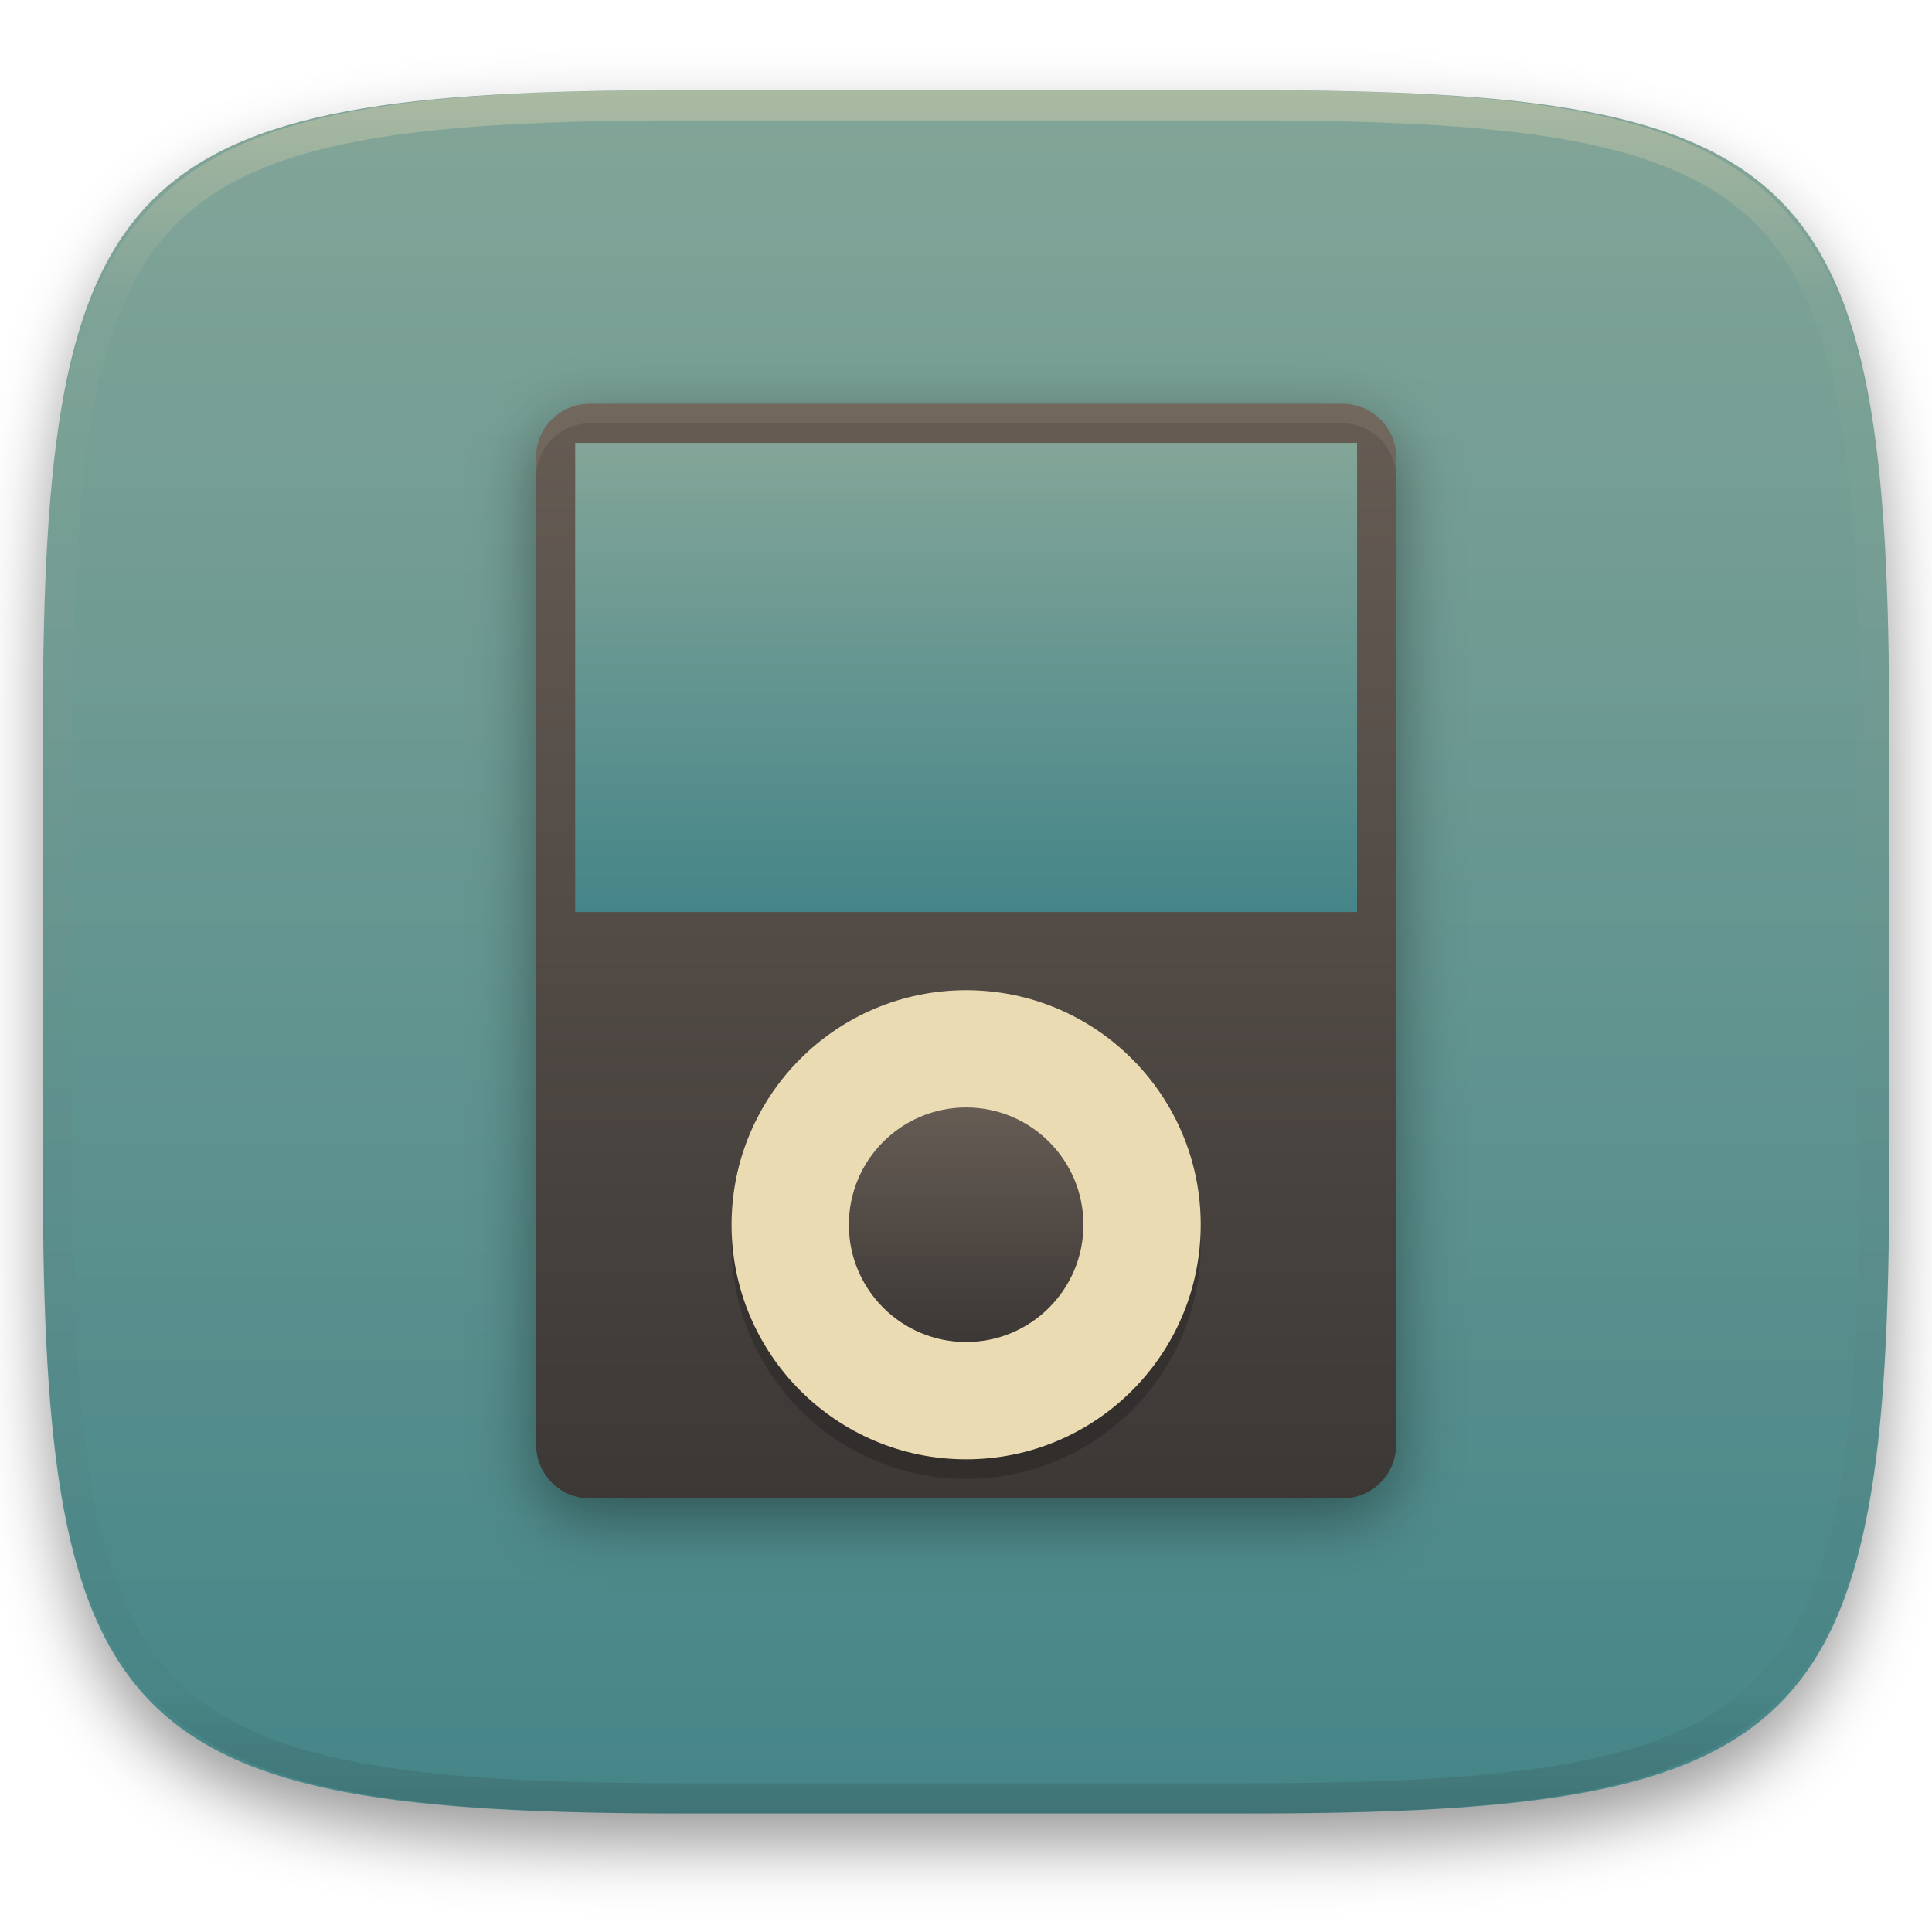
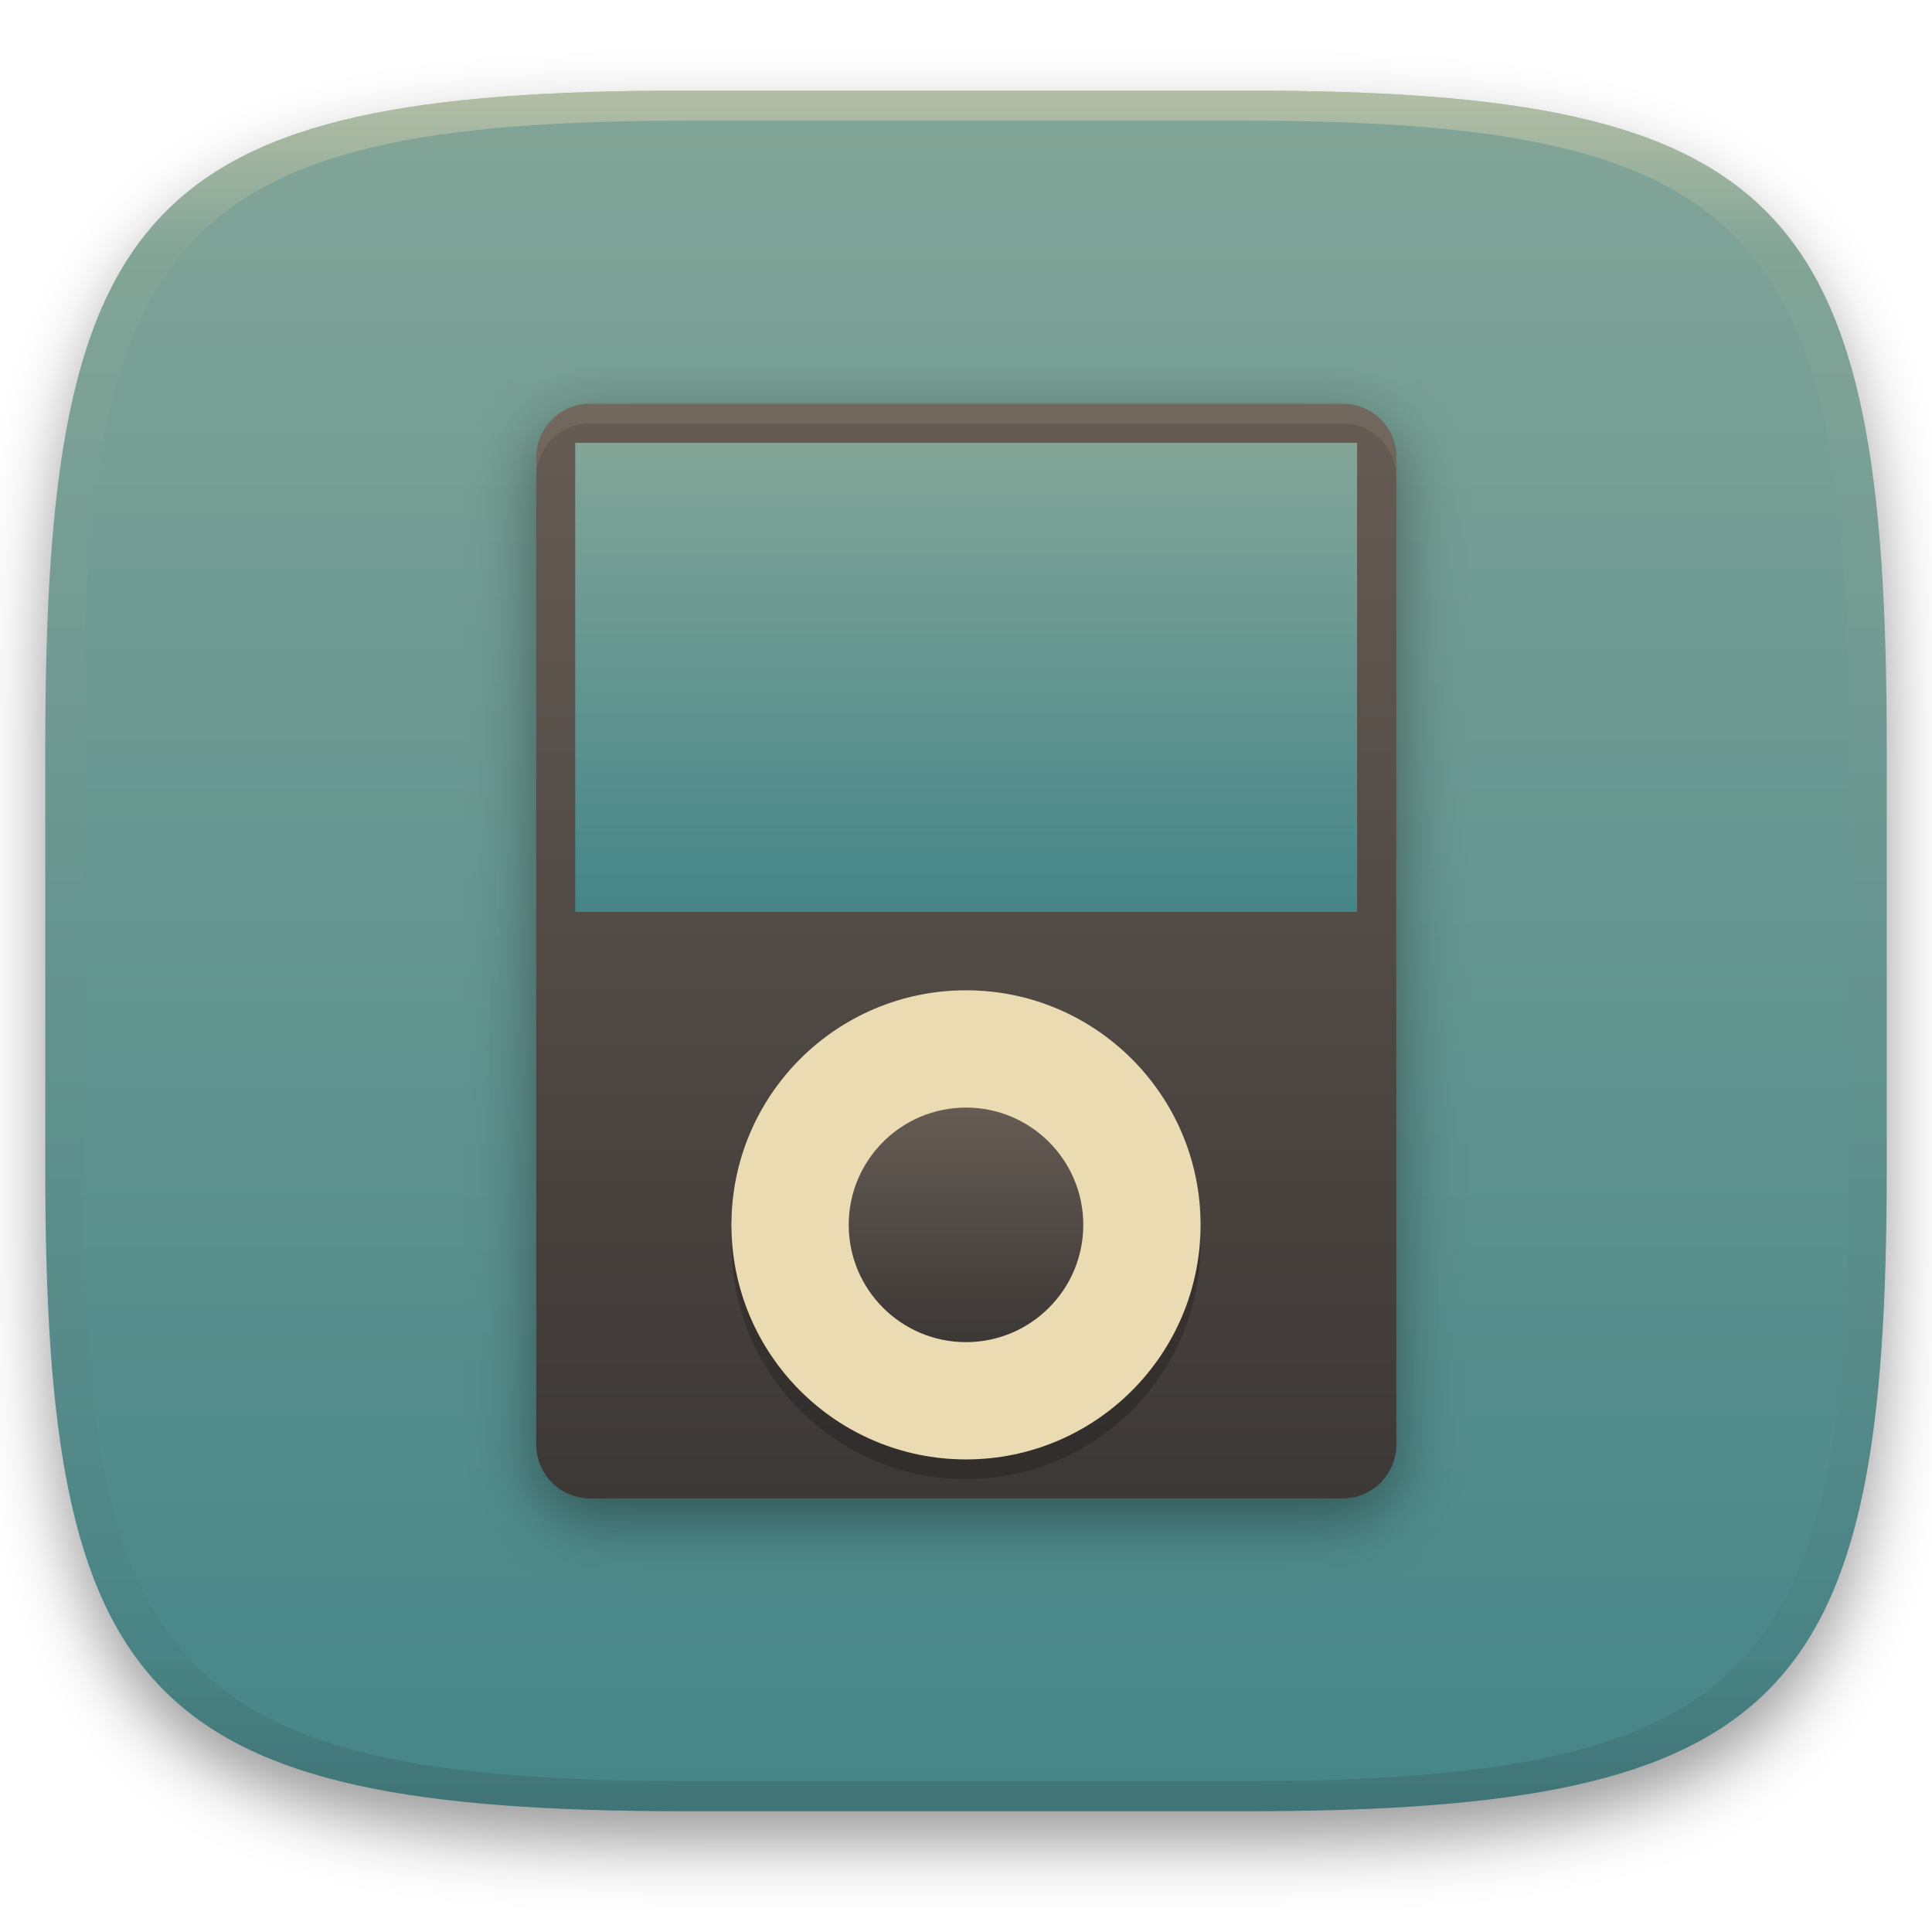
- <svg xmlns="http://www.w3.org/2000/svg" style="isolation:isolate" width="256" height="256" viewBox="0 0 256 256">
+ <svg xmlns="http://www.w3.org/2000/svg" width="256" height="256" style="isolation:isolate" version="1.1" viewBox="0 0 256 256">
  <defs>
-     <clipPath id="_clipPath_zM0BvswmZhr1BdXIpHDo8RxoHMIS8Z31">
-       <rect width="256" height="256" />
-     </clipPath>
+     <filter id="a-3" x="-.042" y="-.045" width="1.084" height="1.108" color-interpolation-filters="sRGB">
+       <feGaussianBlur in="SourceGraphic" stdDeviation="4.294" />
+       <feOffset dy="4" result="pf_100_offsetBlur" />
+       <feFlood flood-opacity=".4" />
+       <feComposite in2="pf_100_offsetBlur" operator="in" result="pf_100_dropShadow" />
+       <feBlend in="SourceGraphic" in2="pf_100_dropShadow" />
+     </filter>
+     <linearGradient id="b-5" x1=".5" x2=".5" y2="1" gradientTransform="matrix(244,0,0,228,5.981,12.12)" gradientUnits="userSpaceOnUse">
+       <stop stop-color="#83a598" offset="0" />
+       <stop stop-color="#458588" offset="1" />
+     </linearGradient>
+     <linearGradient id="linearGradient31" x1=".5" x2=".5" y2="1" gradientTransform="matrix(244,0,0,228,5.986,12)" gradientUnits="userSpaceOnUse">
+       <stop stop-color="#ebdbb2" offset="0" />
+       <stop stop-color="#ebdbb2" stop-opacity=".098" offset=".1" />
+       <stop stop-color="#282828" stop-opacity=".1" offset=".9" />
+       <stop stop-color="#282828" stop-opacity=".4" offset="1" />
+     </linearGradient>
  </defs>
-   <g clip-path="url(#_clipPath_zM0BvswmZhr1BdXIpHDo8RxoHMIS8Z31)">
+   <g transform="translate(9.09e-6 -.12)" filter="url(#a-3)" style="isolation:isolate">
+     <path d="m165 12.12c72 0 85 15 85 87v56c0 70-13 85-85 85h-74c-72 0-85-15-85-85v-56c0-72 13-87 85-87z" fill="url(#b-5)" />
+   </g>
+   <g transform="translate(9.09e-6 -.12)" opacity=".5" style="isolation:isolate">
+     <path transform="translate(-.004996 .116)" d="m91 12c-72 0-85 15-85 87v56c0 70 13 85 85 85h74c72 0 85-15 85-85v-56c0-72-13-87-85-87zm0 4h74c68 0 80 15 80 83v56c0 66-12 81-80 81h-74c-68 0-80-15-80-81v-56c0-68 12-83 80-83z" fill="url(#linearGradient31)" opacity="1" />
+   </g>
+   <g style="isolation:isolate">
    <defs>
-       <filter id="KJmt2QNp1GFyM5dfi5laHfKKpX1KeQJv" width="400%" height="400%" x="-200%" y="-200%" color-interpolation-filters="sRGB" filterUnits="objectBoundingBox">
-         <feGaussianBlur in="SourceGraphic" stdDeviation="4.294" />
-         <feOffset dx="0" dy="4" result="pf_100_offsetBlur" />
-         <feFlood flood-opacity=".4" />
-         <feComposite in2="pf_100_offsetBlur" operator="in" result="pf_100_dropShadow" />
-         <feBlend in="SourceGraphic" in2="pf_100_dropShadow" mode="normal" />
+       <filter id="27t8KmzsYZflADo3lR8xQiQgmDSzxi7N" x="-.09" y="-.071" width="1.181" height="1.142" color-interpolation-filters="sRGB">
+         <feGaussianBlur stdDeviation="4.294" />
      </filter>
    </defs>
-     <g filter="url(#KJmt2QNp1GFyM5dfi5laHfKKpX1KeQJv)">
-       <linearGradient id="_lgradient_58" x1=".5" x2=".5" y1="0" y2="1" gradientTransform="matrix(244.648,0,0,228.338,5.68,11.95)" gradientUnits="userSpaceOnUse">
-         <stop offset="0%" style="stop-color:#83a598" />
-         <stop offset="100%" style="stop-color:#458588" />
-       </linearGradient>
-       <path fill="url(#_lgradient_58)" d="M 165.689 11.95 C 239.745 11.95 250.328 22.507 250.328 96.494 L 250.328 155.745 C 250.328 229.731 239.745 240.288 165.689 240.288 L 90.319 240.288 C 16.264 240.288 5.68 229.731 5.68 155.745 L 5.68 96.494 C 5.68 22.507 16.264 11.95 90.319 11.95 L 165.689 11.95 Z" />
+     <g filter="url(#27t8KmzsYZflADo3lR8xQiQgmDSzxi7N)" opacity=".4">
+       <path d="m177.9 56.09h-99.72c-3.931 0-7.123 3.192-7.123 7.123v130.8c0 3.931 3.192 7.122 7.123 7.122h99.72c3.931 0 7.123-3.191 7.123-7.122v-130.8c0-3.931-3.192-7.123-7.123-7.123z" />
    </g>
-     <g opacity=".4">
-       <linearGradient id="_lgradient_59" x1=".517" x2=".517" y1="0" y2="1" gradientTransform="matrix(244.65,0,0,228.34,5.68,11.95)" gradientUnits="userSpaceOnUse">
-         <stop offset="0%" style="stop-color:#ebdbb2" />
-         <stop offset="12.5%" stop-opacity=".098" style="stop-color:#ebdbb2" />
-         <stop offset="92.5%" stop-opacity=".098" style="stop-color:#282828" />
-         <stop offset="100%" stop-opacity=".498" style="stop-color:#282828" />
-       </linearGradient>
-       <path fill="url(#_lgradient_59)" fill-rule="evenodd" d="M 165.068 11.951 C 169.396 11.941 173.724 11.991 178.052 12.089 C 181.927 12.167 185.803 12.315 189.678 12.541 C 193.131 12.737 196.583 13.022 200.026 13.395 C 203.085 13.73 206.144 14.181 209.174 14.741 C 211.889 15.243 214.574 15.881 217.22 16.657 C 219.62 17.355 221.971 18.219 224.243 19.241 C 226.358 20.184 228.384 21.304 230.302 22.591 C 232.142 23.829 233.863 25.244 235.437 26.806 C 237.001 28.378 238.417 30.088 239.656 31.925 C 240.945 33.841 242.066 35.865 243.02 37.967 C 244.043 40.247 244.909 42.585 245.617 44.972 C 246.394 47.615 247.034 50.297 247.535 53.009 C 248.096 56.035 248.548 59.081 248.883 62.136 C 249.257 65.575 249.542 69.014 249.739 72.462 C 249.965 76.323 250.112 80.194 250.201 84.055 C 250.289 88.378 250.339 92.701 250.329 97.014 L 250.329 155.226 C 250.339 159.549 250.289 163.862 250.201 168.185 C 250.112 172.056 249.965 175.917 249.739 179.778 C 249.542 183.226 249.257 186.675 248.883 190.104 C 248.548 193.159 248.096 196.215 247.535 199.241 C 247.034 201.943 246.394 204.625 245.617 207.268 C 244.909 209.655 244.043 212.003 243.02 214.273 C 242.066 216.385 240.945 218.399 239.656 220.315 C 238.417 222.152 237.001 223.872 235.437 225.434 C 233.863 226.996 232.142 228.411 230.302 229.649 C 228.384 230.936 226.358 232.056 224.243 232.999 C 221.971 234.021 219.62 234.885 217.22 235.593 C 214.574 236.369 211.889 237.007 209.174 237.499 C 206.144 238.068 203.085 238.51 200.026 238.845 C 196.583 239.218 193.131 239.503 189.678 239.699 C 185.803 239.925 181.927 240.073 178.052 240.161 C 173.724 240.249 169.396 240.299 165.068 240.289 L 90.942 240.289 C 86.614 240.299 82.286 240.249 77.958 240.161 C 74.083 240.073 70.207 239.925 66.332 239.699 C 62.879 239.503 59.427 239.218 55.984 238.845 C 52.925 238.51 49.866 238.068 46.836 237.499 C 44.121 237.007 41.436 236.369 38.79 235.593 C 36.39 234.885 34.039 234.021 31.767 232.999 C 29.652 232.056 27.626 230.936 25.708 229.649 C 23.868 228.411 22.147 226.996 20.573 225.434 C 19.009 223.872 17.593 222.152 16.354 220.315 C 15.065 218.399 13.944 216.385 12.99 214.273 C 11.967 212.003 11.101 209.655 10.393 207.268 C 9.616 204.625 8.976 201.943 8.475 199.241 C 7.914 196.215 7.462 193.159 7.127 190.104 C 6.753 186.675 6.468 183.226 6.271 179.778 C 6.045 175.917 5.898 172.056 5.809 168.185 C 5.721 163.862 5.671 159.549 5.681 155.226 L 5.681 97.014 C 5.671 92.701 5.721 88.378 5.809 84.055 C 5.898 80.194 6.045 76.323 6.271 72.462 C 6.468 69.014 6.753 65.575 7.127 62.136 C 7.462 59.081 7.914 56.035 8.475 53.009 C 8.976 50.297 9.616 47.615 10.393 44.972 C 11.101 42.585 11.967 40.247 12.99 37.967 C 13.944 35.865 15.065 33.841 16.354 31.925 C 17.593 30.088 19.009 28.378 20.573 26.806 C 22.147 25.244 23.868 23.829 25.708 22.591 C 27.626 21.304 29.652 20.184 31.767 19.241 C 34.039 18.219 36.39 17.355 38.79 16.657 C 41.436 15.881 44.121 15.243 46.836 14.741 C 49.866 14.181 52.925 13.73 55.984 13.395 C 59.427 13.022 62.879 12.737 66.332 12.541 C 70.207 12.315 74.083 12.167 77.958 12.089 C 82.286 11.991 86.614 11.941 90.942 11.951 L 165.068 11.951 Z M 165.078 15.96 C 169.376 15.95 173.675 15.999 177.973 16.087 C 181.8 16.176 185.626 16.323 189.452 16.539 C 192.836 16.736 196.219 17.011 199.583 17.384 C 202.554 17.699 205.515 18.131 208.446 18.681 C 211.023 19.153 213.58 19.762 216.099 20.499 C 218.322 21.147 220.495 21.953 222.6 22.896 C 224.509 23.751 226.338 24.763 228.069 25.922 C 229.692 27.013 231.207 28.26 232.594 29.646 C 233.981 31.031 235.23 32.544 236.332 34.165 C 237.492 35.894 238.506 37.712 239.361 39.608 C 240.306 41.72 241.112 43.892 241.761 46.102 C 242.509 48.617 243.109 51.162 243.591 53.736 C 244.132 56.664 244.565 59.611 244.889 62.578 C 245.263 65.938 245.539 69.308 245.735 72.688 C 245.952 76.51 246.109 80.322 246.188 84.144 C 246.276 88.437 246.325 92.721 246.325 97.014 C 246.325 97.014 246.325 97.014 246.325 97.014 L 246.325 155.226 C 246.325 155.226 246.325 155.226 246.325 155.226 C 246.325 159.519 246.276 163.803 246.188 168.096 C 246.109 171.918 245.952 175.74 245.735 179.552 C 245.539 182.932 245.263 186.302 244.889 189.672 C 244.565 192.629 244.132 195.576 243.591 198.504 C 243.109 201.078 242.509 203.623 241.761 206.138 C 241.112 208.358 240.306 210.52 239.361 212.632 C 238.506 214.528 237.492 216.356 236.332 218.075 C 235.23 219.706 233.981 221.219 232.594 222.604 C 231.207 223.98 229.692 225.227 228.069 226.318 C 226.338 227.477 224.509 228.489 222.6 229.344 C 220.495 230.297 218.322 231.093 216.099 231.741 C 213.58 232.478 211.023 233.087 208.446 233.559 C 205.515 234.109 202.554 234.541 199.583 234.865 C 196.219 235.229 192.836 235.514 189.452 235.701 C 185.626 235.917 181.8 236.074 177.973 236.153 C 173.675 236.251 169.376 236.29 165.078 236.29 C 165.078 236.29 165.078 236.29 165.068 236.29 L 90.942 236.29 C 90.932 236.29 90.932 236.29 90.932 236.29 C 86.634 236.29 82.335 236.251 78.037 236.153 C 74.21 236.074 70.384 235.917 66.558 235.701 C 63.174 235.514 59.791 235.229 56.427 234.865 C 53.456 234.541 50.495 234.109 47.564 233.559 C 44.987 233.087 42.43 232.478 39.911 231.741 C 37.688 231.093 35.515 230.297 33.41 229.344 C 31.501 228.489 29.672 227.477 27.941 226.318 C 26.318 225.227 24.803 223.98 23.416 222.604 C 22.029 221.219 20.78 219.706 19.678 218.075 C 18.518 216.356 17.504 214.528 16.649 212.632 C 15.704 210.52 14.898 208.358 14.249 206.138 C 13.501 203.623 12.901 201.078 12.419 198.504 C 11.878 195.576 11.445 192.629 11.121 189.672 C 10.747 186.302 10.472 182.932 10.275 179.552 C 10.058 175.74 9.901 171.918 9.822 168.096 C 9.734 163.803 9.685 159.519 9.685 155.226 C 9.685 155.226 9.685 155.226 9.685 155.226 L 9.685 97.014 C 9.685 97.014 9.685 97.014 9.685 97.014 C 9.685 92.721 9.734 88.437 9.822 84.144 C 9.901 80.322 10.058 76.51 10.275 72.688 C 10.472 69.308 10.747 65.938 11.121 62.578 C 11.445 59.611 11.878 56.664 12.419 53.736 C 12.901 51.162 13.501 48.617 14.249 46.102 C 14.898 43.892 15.704 41.72 16.649 39.608 C 17.504 37.712 18.518 35.894 19.678 34.165 C 20.78 32.544 22.029 31.031 23.416 29.646 C 24.803 28.26 26.318 27.013 27.941 25.922 C 29.672 24.763 31.501 23.751 33.41 22.896 C 35.515 21.953 37.688 21.147 39.911 20.499 C 42.43 19.762 44.987 19.153 47.564 18.681 C 50.495 18.131 53.456 17.699 56.427 17.384 C 59.791 17.011 63.174 16.736 66.558 16.539 C 70.384 16.323 74.21 16.176 78.037 16.087 C 82.335 15.999 86.634 15.95 90.932 15.96 C 90.932 15.96 90.932 15.96 90.942 15.96 L 165.068 15.96 C 165.078 15.96 165.078 15.96 165.078 15.96 Z" />
+     <linearGradient id="_lgradient_60" x2="0" y2="1" gradientTransform="matrix(-114 0 0 145 185 53.5)" gradientUnits="userSpaceOnUse">
+       <stop stop-color="#665c54" offset="0" />
+       <stop stop-color="#3c3836" offset="1" />
+     </linearGradient>
+     <path d="m177.9 53.5h-99.72c-3.931 0-7.123 3.192-7.123 7.123v130.8c0 3.932 3.192 7.123 7.123 7.123h99.72c3.931 0 7.123-3.191 7.123-7.123v-130.8c0-3.931-3.192-7.123-7.123-7.123z" fill="url(#_lgradient_60)" />
+     <linearGradient id="_lgradient_61" x1=".5" x2=".5" y2="1" gradientTransform="matrix(103.6 0 0 62.16 76.22 58.68)" gradientUnits="userSpaceOnUse">
+       <stop stop-color="#83a598" offset="0" />
+       <stop stop-color="#458588" offset="1" />
+     </linearGradient>
+     <path d="m76.22 58.68h103.6v62.16h-103.6v-62.16z" fill="url(#_lgradient_61)" />
+     <g opacity=".2">
+       <circle cx="128" cy="164.9" r="31.08" vector-effect="non-scaling-stroke" />
    </g>
-     <g>
-       <defs>
-         <filter id="27t8KmzsYZflADo3lR8xQiQgmDSzxi7N" width="400%" height="400%" x="-200%" y="-200%" color-interpolation-filters="sRGB" filterUnits="objectBoundingBox">
-           <feGaussianBlur stdDeviation="4.294" />
-         </filter>
-       </defs>
-       <g opacity=".4" filter="url(#27t8KmzsYZflADo3lR8xQiQgmDSzxi7N)">
-         <path d="M 177.877 56.09 L 78.158 56.09 C 74.227 56.09 71.035 59.282 71.035 63.213 L 71.035 194.014 C 71.035 197.945 74.227 201.136 78.158 201.136 L 177.877 201.136 C 181.808 201.136 185 197.945 185 194.014 L 185 63.213 C 185 59.282 181.808 56.09 177.877 56.09 Z" />
-       </g>
-       <linearGradient id="_lgradient_60" x1="0" x2="0" y1="0" y2="1" gradientTransform="matrix(-113.965,0,0,145.046,185,53.5)" gradientUnits="userSpaceOnUse">
-         <stop offset="0%" style="stop-color:#665c54" />
-         <stop offset="100%" style="stop-color:#3c3836" />
-       </linearGradient>
-       <path fill="url(#_lgradient_60)" d="M 177.877 53.5 L 78.158 53.5 C 74.227 53.5 71.035 56.692 71.035 60.623 L 71.035 191.423 C 71.035 195.355 74.227 198.546 78.158 198.546 L 177.877 198.546 C 181.808 198.546 185 195.355 185 191.423 L 185 60.623 C 185 56.692 181.808 53.5 177.877 53.5 Z" />
-       <linearGradient id="_lgradient_61" x1=".5" x2=".5" y1="0" y2="1" gradientTransform="matrix(103.604,0,0,62.163,76.215,58.68)" gradientUnits="userSpaceOnUse">
-         <stop offset="0%" style="stop-color:#83a598" />
-         <stop offset="100%" style="stop-color:#458588" />
-       </linearGradient>
-       <path fill="url(#_lgradient_61)" d="M 76.215 58.68 L 179.82 58.68 L 179.82 120.843 L 76.215 120.843 L 76.215 58.68 Z" />
-       <g opacity=".2">
-         <circle cx="128.018" cy="164.875" r="31.081" vector-effect="non-scaling-stroke" />
-       </g>
-       <circle fill="#ebdbb2" cx="128.018" cy="162.285" r="31.081" vector-effect="non-scaling-stroke" />
-       <linearGradient id="_lgradient_62" x1="0" x2="0" y1="0" y2="1" gradientTransform="matrix(31.081,0,0,31.081,112.477,146.744)" gradientUnits="userSpaceOnUse">
-         <stop offset="0%" style="stop-color:#665c54" />
-         <stop offset="100%" style="stop-color:#3c3836" />
-       </linearGradient>
-       <circle fill="url(#_lgradient_62)" cx="128.018" cy="162.285" r="15.541" vector-effect="non-scaling-stroke" />
-       <g opacity=".1">
-         <path fill="#ebdbb2" d="M 78.158 53.5 C 74.212 53.5 71.035 56.737 71.035 60.754 L 71.035 63.344 C 71.035 59.327 74.212 56.09 78.158 56.09 L 177.877 56.09 C 181.823 56.09 185 59.327 185 63.344 L 185 60.754 C 185 56.737 181.823 53.5 177.877 53.5 L 78.158 53.5 Z" />
-       </g>
+     <circle cx="128" cy="162.3" r="31.08" fill="#ebdbb2" vector-effect="non-scaling-stroke" />
+     <linearGradient id="_lgradient_62" x2="0" y2="1" gradientTransform="matrix(31.08 0 0 31.08 112.5 146.7)" gradientUnits="userSpaceOnUse">
+       <stop stop-color="#665c54" offset="0" />
+       <stop stop-color="#3c3836" offset="1" />
+     </linearGradient>
+     <circle cx="128" cy="162.3" r="15.54" fill="url(#_lgradient_62)" vector-effect="non-scaling-stroke" />
+     <g opacity=".1">
+       <path d="m78.16 53.5c-3.946 0-7.123 3.237-7.123 7.254v2.59c0-4.017 3.177-7.254 7.123-7.254h99.72c3.946 0 7.123 3.237 7.123 7.254v-2.59c0-4.017-3.177-7.254-7.123-7.254h-99.72z" fill="#ebdbb2" />
    </g>
  </g>
</svg>
